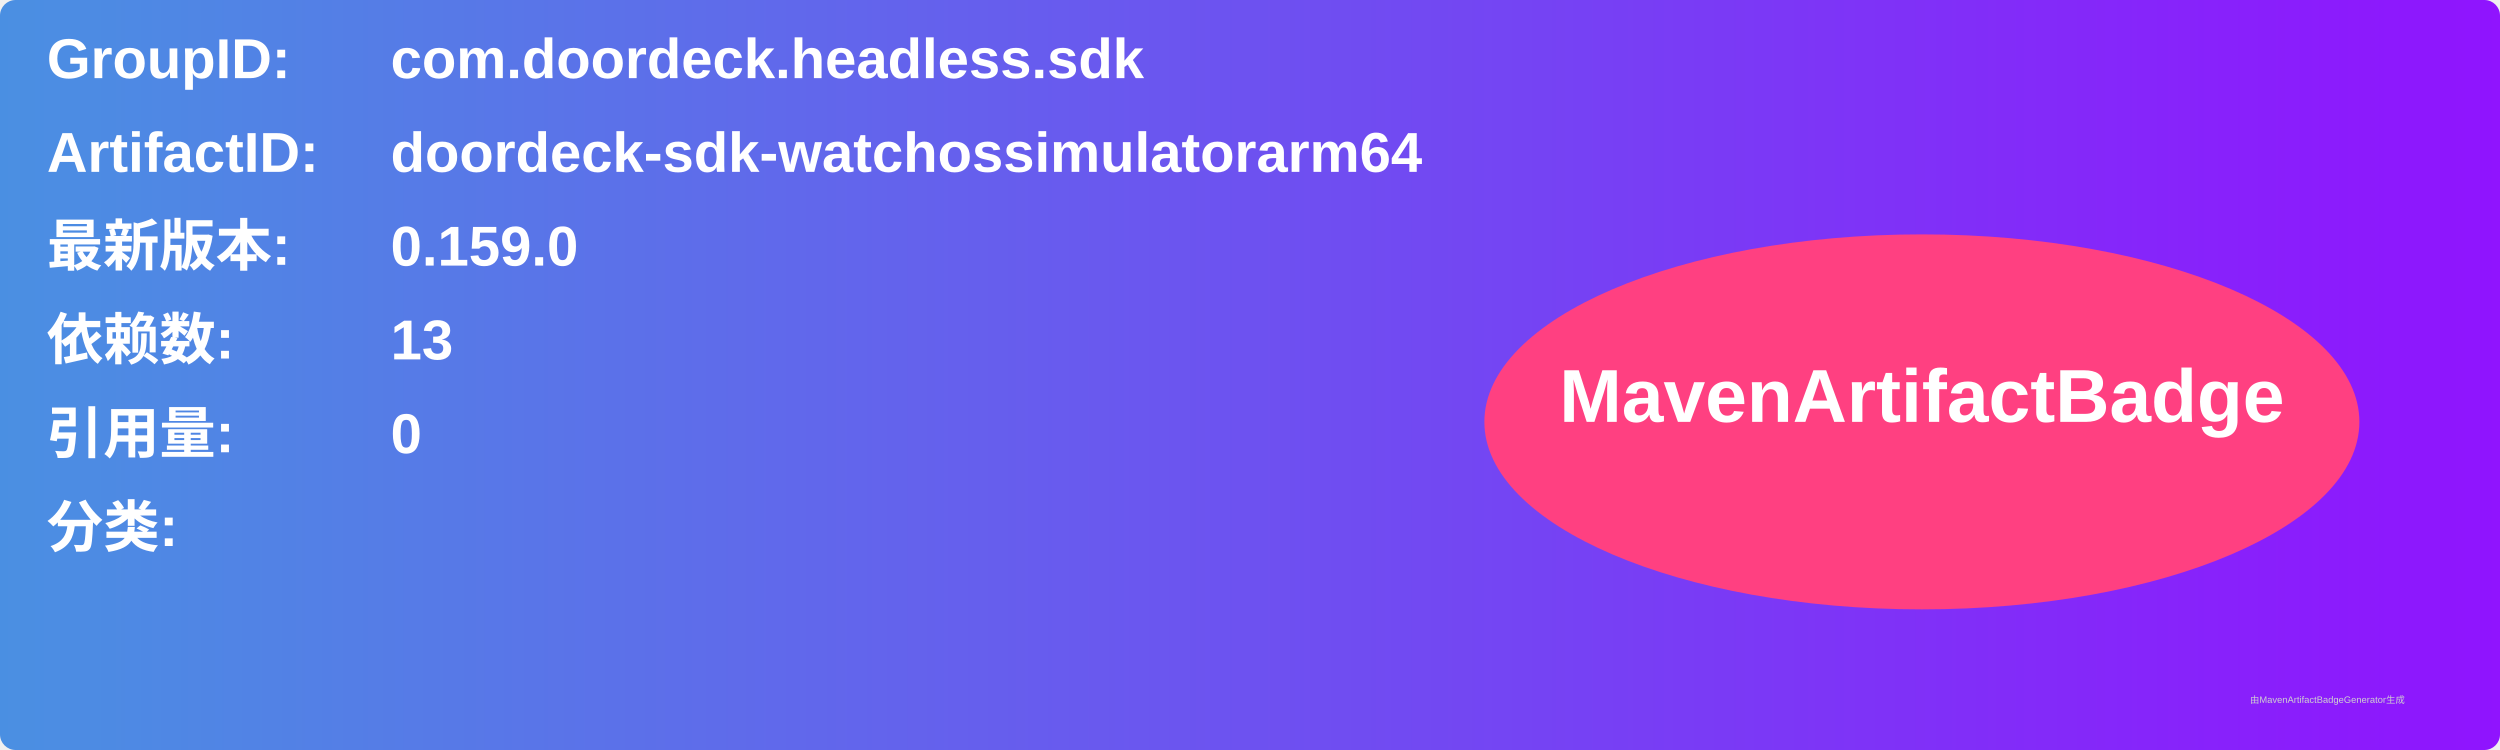
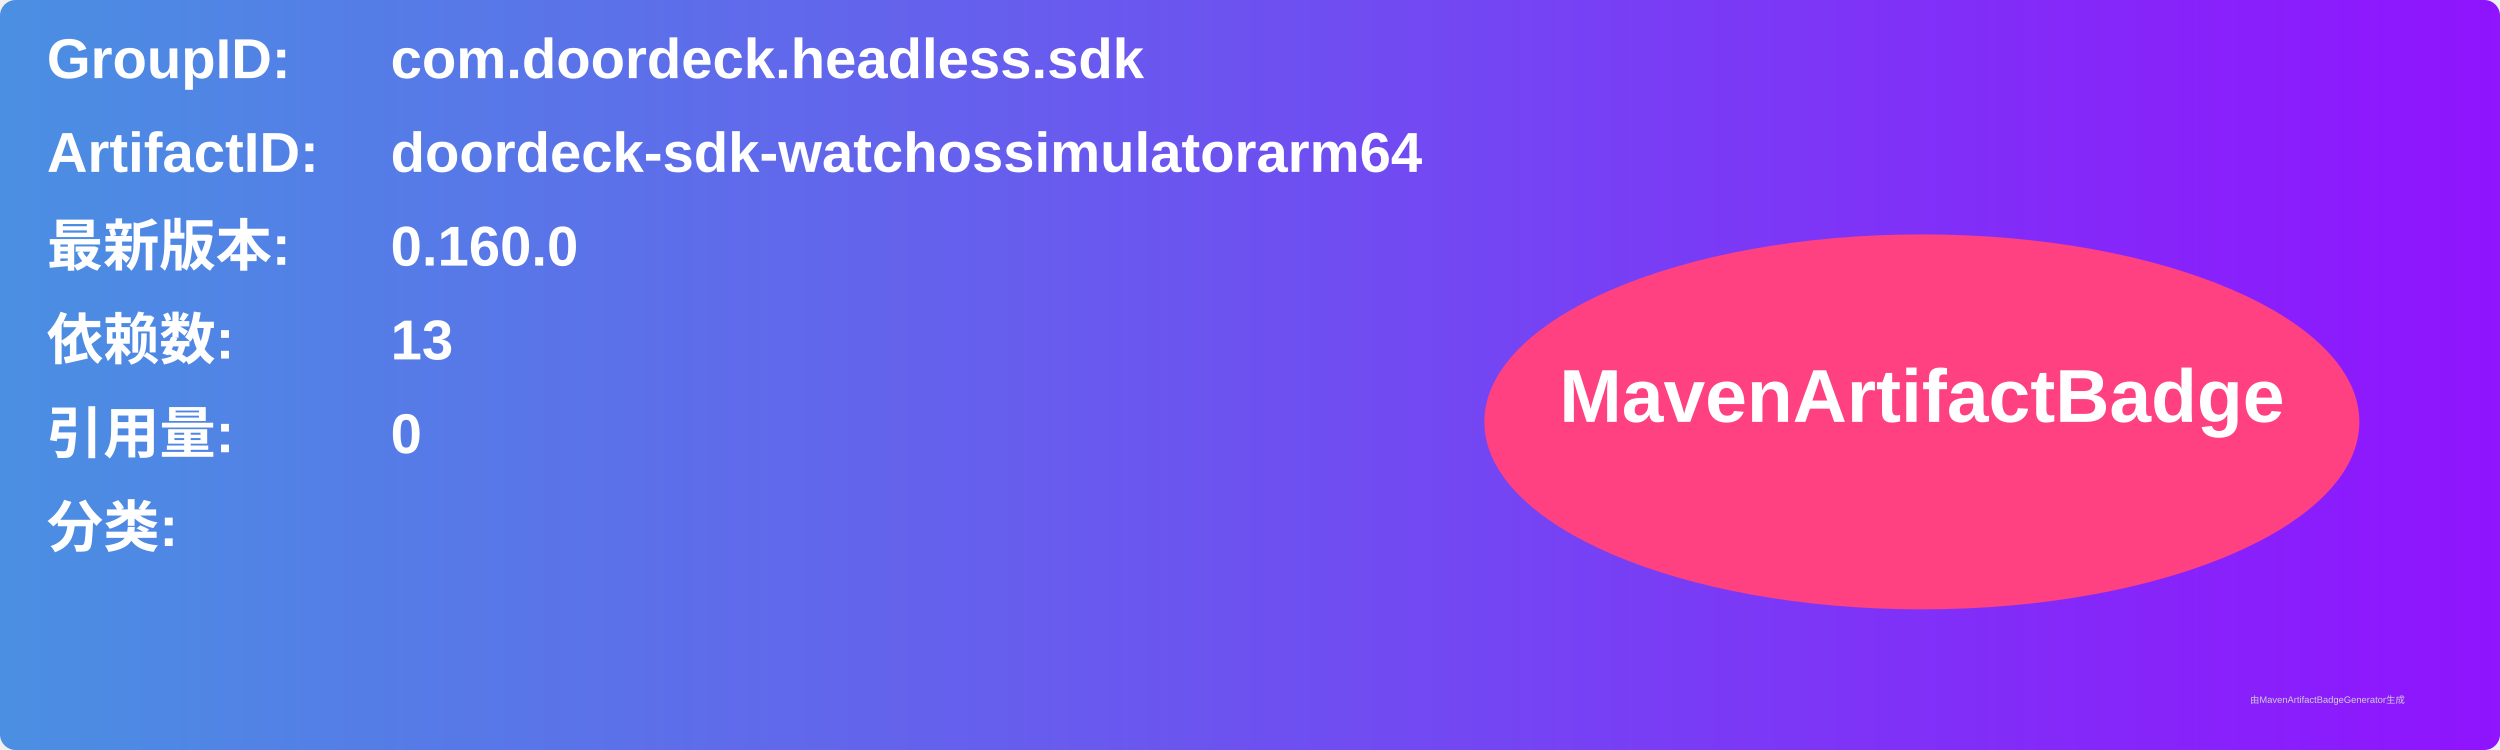
<svg xmlns="http://www.w3.org/2000/svg" width="800" height="240" viewBox="0 0 800 240">
  <linearGradient id="grad" x1="0%" y1="0%" x2="100%" y2="0%">
    <stop offset="0%" stop-color="#4a90e2" />
    <stop offset="100%" stop-color="#9013fe" />
  </linearGradient>
  <rect width="100%" height="100%" rx="5" ry="5" fill="url(#grad)" />
  <g transform="translate(15, 15)">
    <text x="0" y="10" font-family="Arial" font-size="18" fill="white" font-weight="bold" width="260">GroupID:</text>
    <text x="110" y="10" font-family="Arial" font-size="18" fill="white" font-weight="bold" width="460">com.doordeck.headless.sdk</text>
    <text x="0" y="40" font-family="Arial" font-size="18" fill="white" font-weight="bold" width="260">ArtifactID:</text>
    <text x="110" y="40" font-family="Arial" font-size="18" fill="white" font-weight="bold" width="460">doordeck-sdk-watchossimulatorarm64</text>
    <text x="0" y="70" font-family="Arial" font-size="18" fill="white" font-weight="bold">最新版本:</text>
    <text x="110" y="70" font-family="Arial" font-size="18" fill="white" font-weight="bold">
-       <tspan font-weight="bold">0.159.0</tspan>
+       <tspan font-weight="bold">0.160.0</tspan>
    </text>
    <text x="0" y="100" font-family="Arial" font-size="18" fill="white" font-weight="bold">依赖数: </text>
    <text x="110" y="100" font-family="Arial" font-size="18" fill="white">
      <tspan font-weight="bold">13</tspan>
    </text>
    <text x="0" y="130" font-family="Arial" font-size="18" fill="white" font-weight="bold">引用量: </text>
    <text x="110" y="130" font-family="Arial" font-size="18" fill="white">
      <tspan font-weight="bold">0</tspan>
    </text>
    <text x="0" y="160" font-family="Arial" font-size="18" fill="white" font-weight="bold">分类:</text>
    <text x="10" y="190" font-family="Arial" font-size="10" fill="white">
      <tspan font-weight="bold" />
    </text>
    <ellipse cx="600" cy="120" rx="140" ry="60" fill="#ff4081" />
    <text x="600" y="120" text-anchor="middle" font-family="Arial" font-size="24" fill="white" font-weight="bold">MavenArtifactBadge</text>
  </g>
  <text x="720" y="225" font-family="Arial" font-size="3" fill="#d0d0d0">由MavenArtifactBadgeGenerator生成</text>
</svg>
